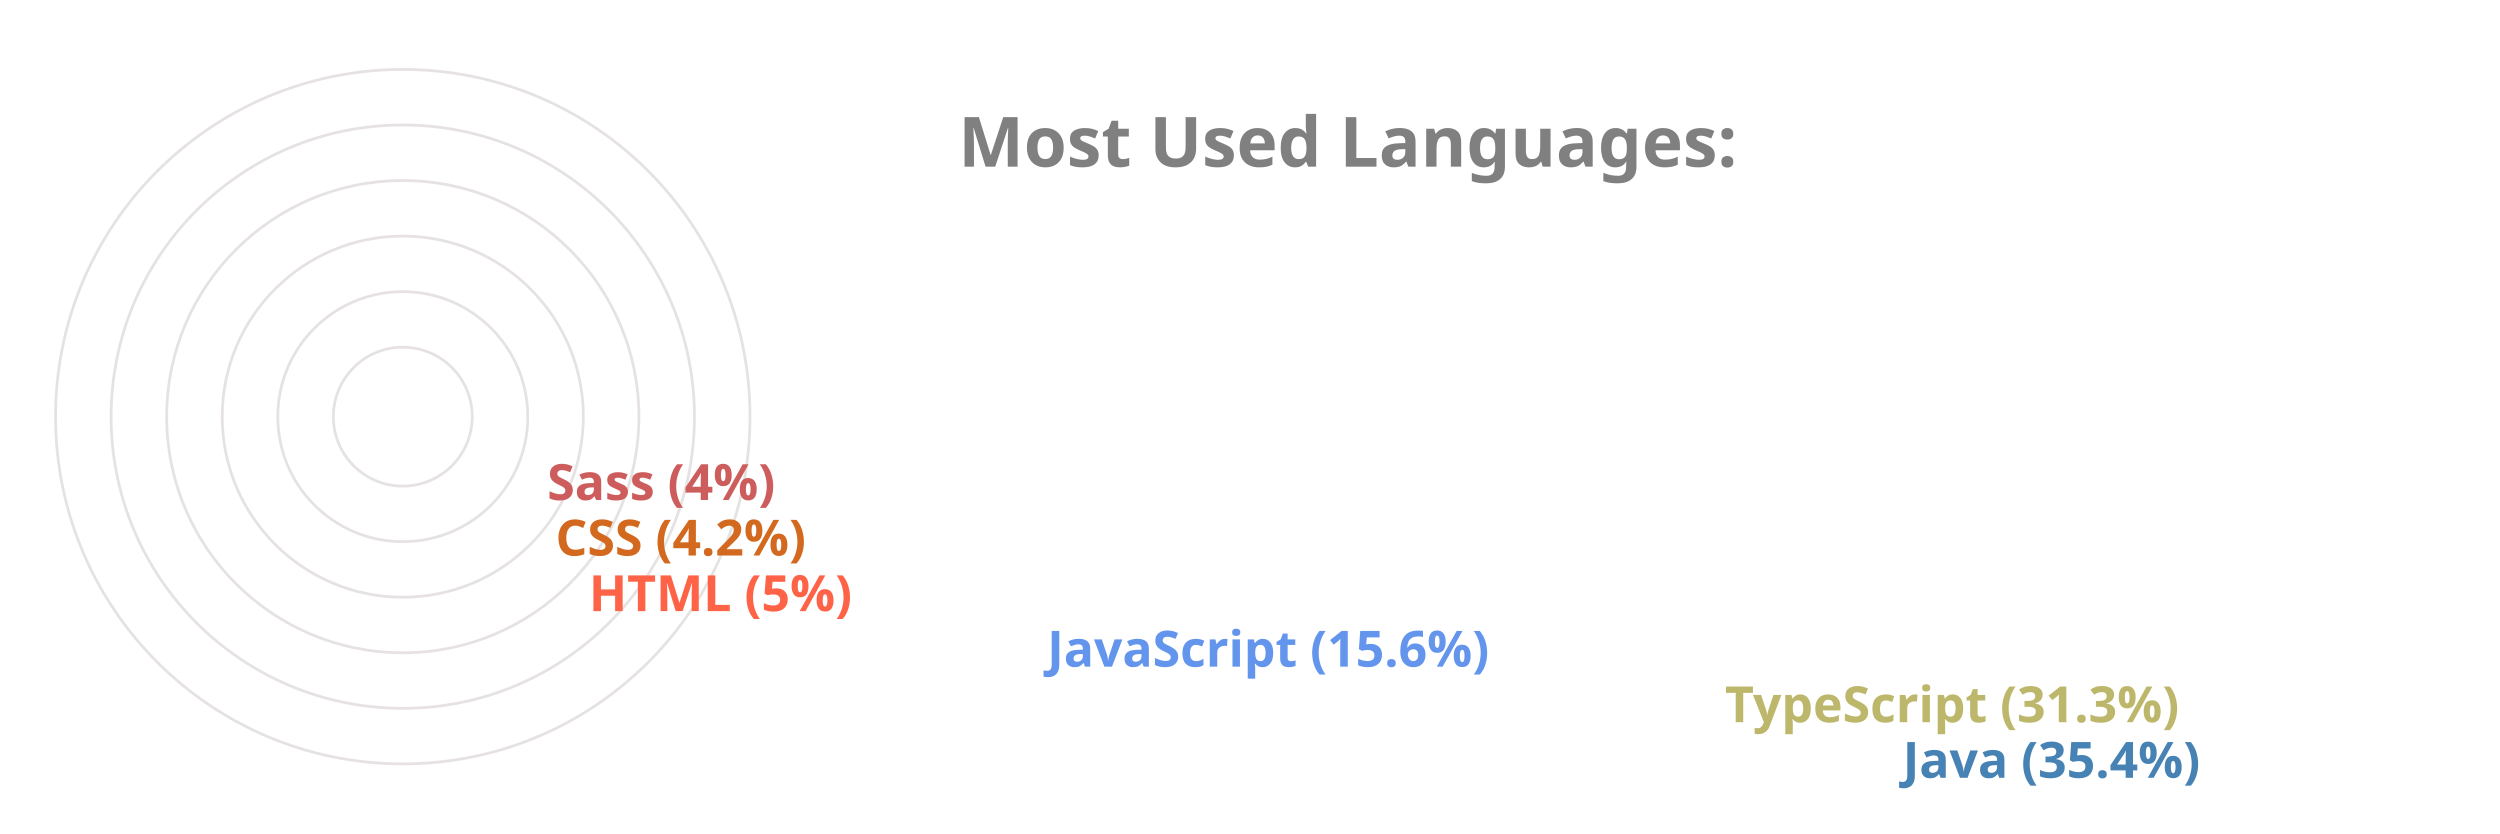
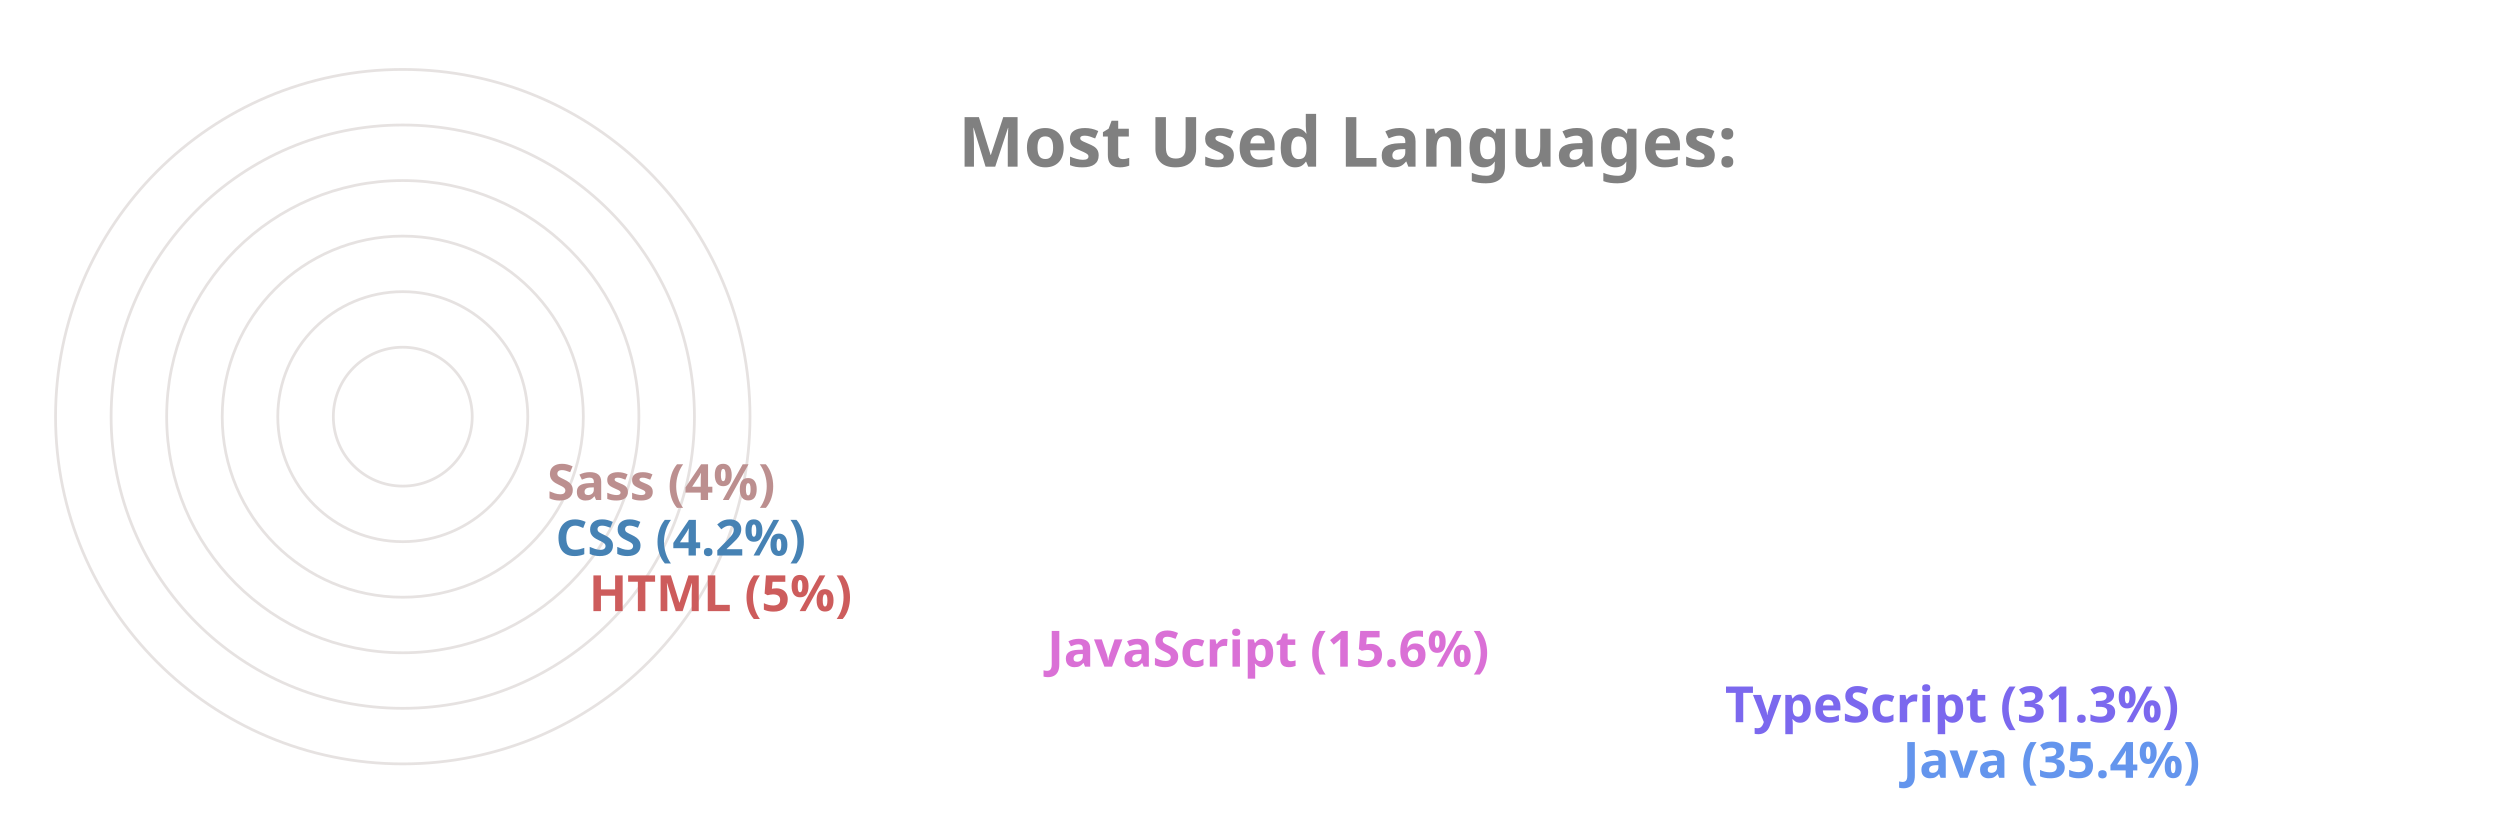
<svg xmlns="http://www.w3.org/2000/svg" viewBox="0 0 650 300" height="200px" width="600px">
  <style>
		.label {
			font: bold 25px sans-serif;
			color: #404040;
			-webkit-text-stroke: 1px white;
	  	}
		.name {
			font: bold 18px sans-serif;
			color: #404040;
	  	}

		.line {
			stroke-dasharray: 1000;
			stroke-dashoffset: 1000;
			animation: dash 3.5s ease-in-out forwards;	
			animation-iteration-count: infinite;
			animation-direction: alternate-reverse;
		}

		.path {
			stroke-dasharray: 1000;
			stroke-dashoffset: 1000;
			animation: dash 3.5s ease-in-out forwards;	
			animation-iteration-count: infinite;
			animation-direction: alternate-reverse;
		}
		  
		@keyframes dash {
			to {
				stroke-dashoffset: 0;
			}
		}

	</style>
  <g stroke="#E6E2E1" fill="none" stroke-width="1">
    <circle cx="20" cy="150" r="125" />
    <circle cx="20" cy="150" r="105" />
    <circle cx="20" cy="150" r="85" />
    <circle cx="20" cy="150" r="65" />
    <circle cx="20" cy="150" r="45" />
    <circle cx="20" cy="150" r="25" />
  </g>
  <g fill="none" stroke-width="20" class="line">
-     <line x2="550" y2="275" x1="20" y1="275" stroke="SteelBlue" />
-     <line x2="486" y2="255" x1="20" y1="255" stroke="DarkKhaki" />
-     <line x2="242" y2="235" x1="20" y1="235" stroke="CornflowerBlue" />
-     <line x2="77" y2="215" x1="20" y1="215" stroke="Tomato" />
-     <line x2="65" y2="195" x1="20" y1="195" stroke="Chocolate" />
-     <line x2="62" y2="175" x1="20" y1="175" stroke="IndianRed" />
+     <line x2="550" y2="275" x1="20" y1="275" stroke="CornflowerBlue" />
+     <line x2="486" y2="255" x1="20" y1="255" stroke="MediumSlateBlue" />
+     <line x2="242" y2="235" x1="20" y1="235" stroke="Orchid" />
+     <line x2="77" y2="215" x1="20" y1="215" stroke="IndianRed" />
+     <line x2="65" y2="195" x1="20" y1="195" stroke="SteelBlue" />
+     <line x2="62" y2="175" x1="20" y1="175" stroke="RosyBrown" />
  </g>
  <g fill="none" stroke-width="20" stroke-linecap="round" class="path">
-     <path d="M 20 275 A 125 125 45 0 1 -82 78" stroke="SteelBlue" />
-     <path d="M 20 255 A 105 105 45 0 1 -70 95" stroke="DarkKhaki" />
-     <path d="M 20 235 A 85 85 45 0 1 -61 126" stroke="CornflowerBlue" />
-     <path d="M 20 215 A 65 65 45 0 1 -44 144" stroke="Tomato" />
-     <path d="M 20 195 A 45 45 45 0 1 -24 146" stroke="Chocolate" />
-     <path d="M 20 175 A 25 25 45 0 1 -4 148" stroke="IndianRed" />
+     <path d="M 20 275 A 125 125 45 0 1 -82 78" stroke="CornflowerBlue" />
+     <path d="M 20 255 A 105 105 45 0 1 -70 95" stroke="MediumSlateBlue" />
+     <path d="M 20 235 A 85 85 45 0 1 -61 126" stroke="Orchid" />
+     <path d="M 20 215 A 65 65 45 0 1 -44 144" stroke="IndianRed" />
+     <path d="M 20 195 A 45 45 45 0 1 -24 146" stroke="SteelBlue" />
+     <path d="M 20 175 A 25 25 45 0 1 -4 148" stroke="RosyBrown" />
  </g>
  <g class="name">
-     <text x="560" y="280" fill="SteelBlue">Java (35.4%)</text>
-     <text x="496" y="260" fill="DarkKhaki">TypeScript (31.3%)</text>
-     <text x="252" y="240" fill="CornflowerBlue">JavaScript (15.6%)</text>
-     <text x="87" y="220" fill="Tomato">HTML (5%)</text>
-     <text x="75" y="200" fill="Chocolate">CSS (4.2%)</text>
-     <text x="72" y="180" fill="IndianRed">Sass (4%)</text>
+     <text x="560" y="280" fill="CornflowerBlue">Java (35.4%)</text>
+     <text x="496" y="260" fill="MediumSlateBlue">TypeScript (31.3%)</text>
+     <text x="252" y="240" fill="Orchid">JavaScript (15.6%)</text>
+     <text x="87" y="220" fill="IndianRed">HTML (5%)</text>
+     <text x="75" y="200" fill="SteelBlue">CSS (4.2%)</text>
+     <text x="72" y="180" fill="RosyBrown">Sass (4%)</text>
  </g>
  <g class="label">
    <text x="220" y="60" fill="grey">Most Used Languages:</text>
  </g>
</svg>
